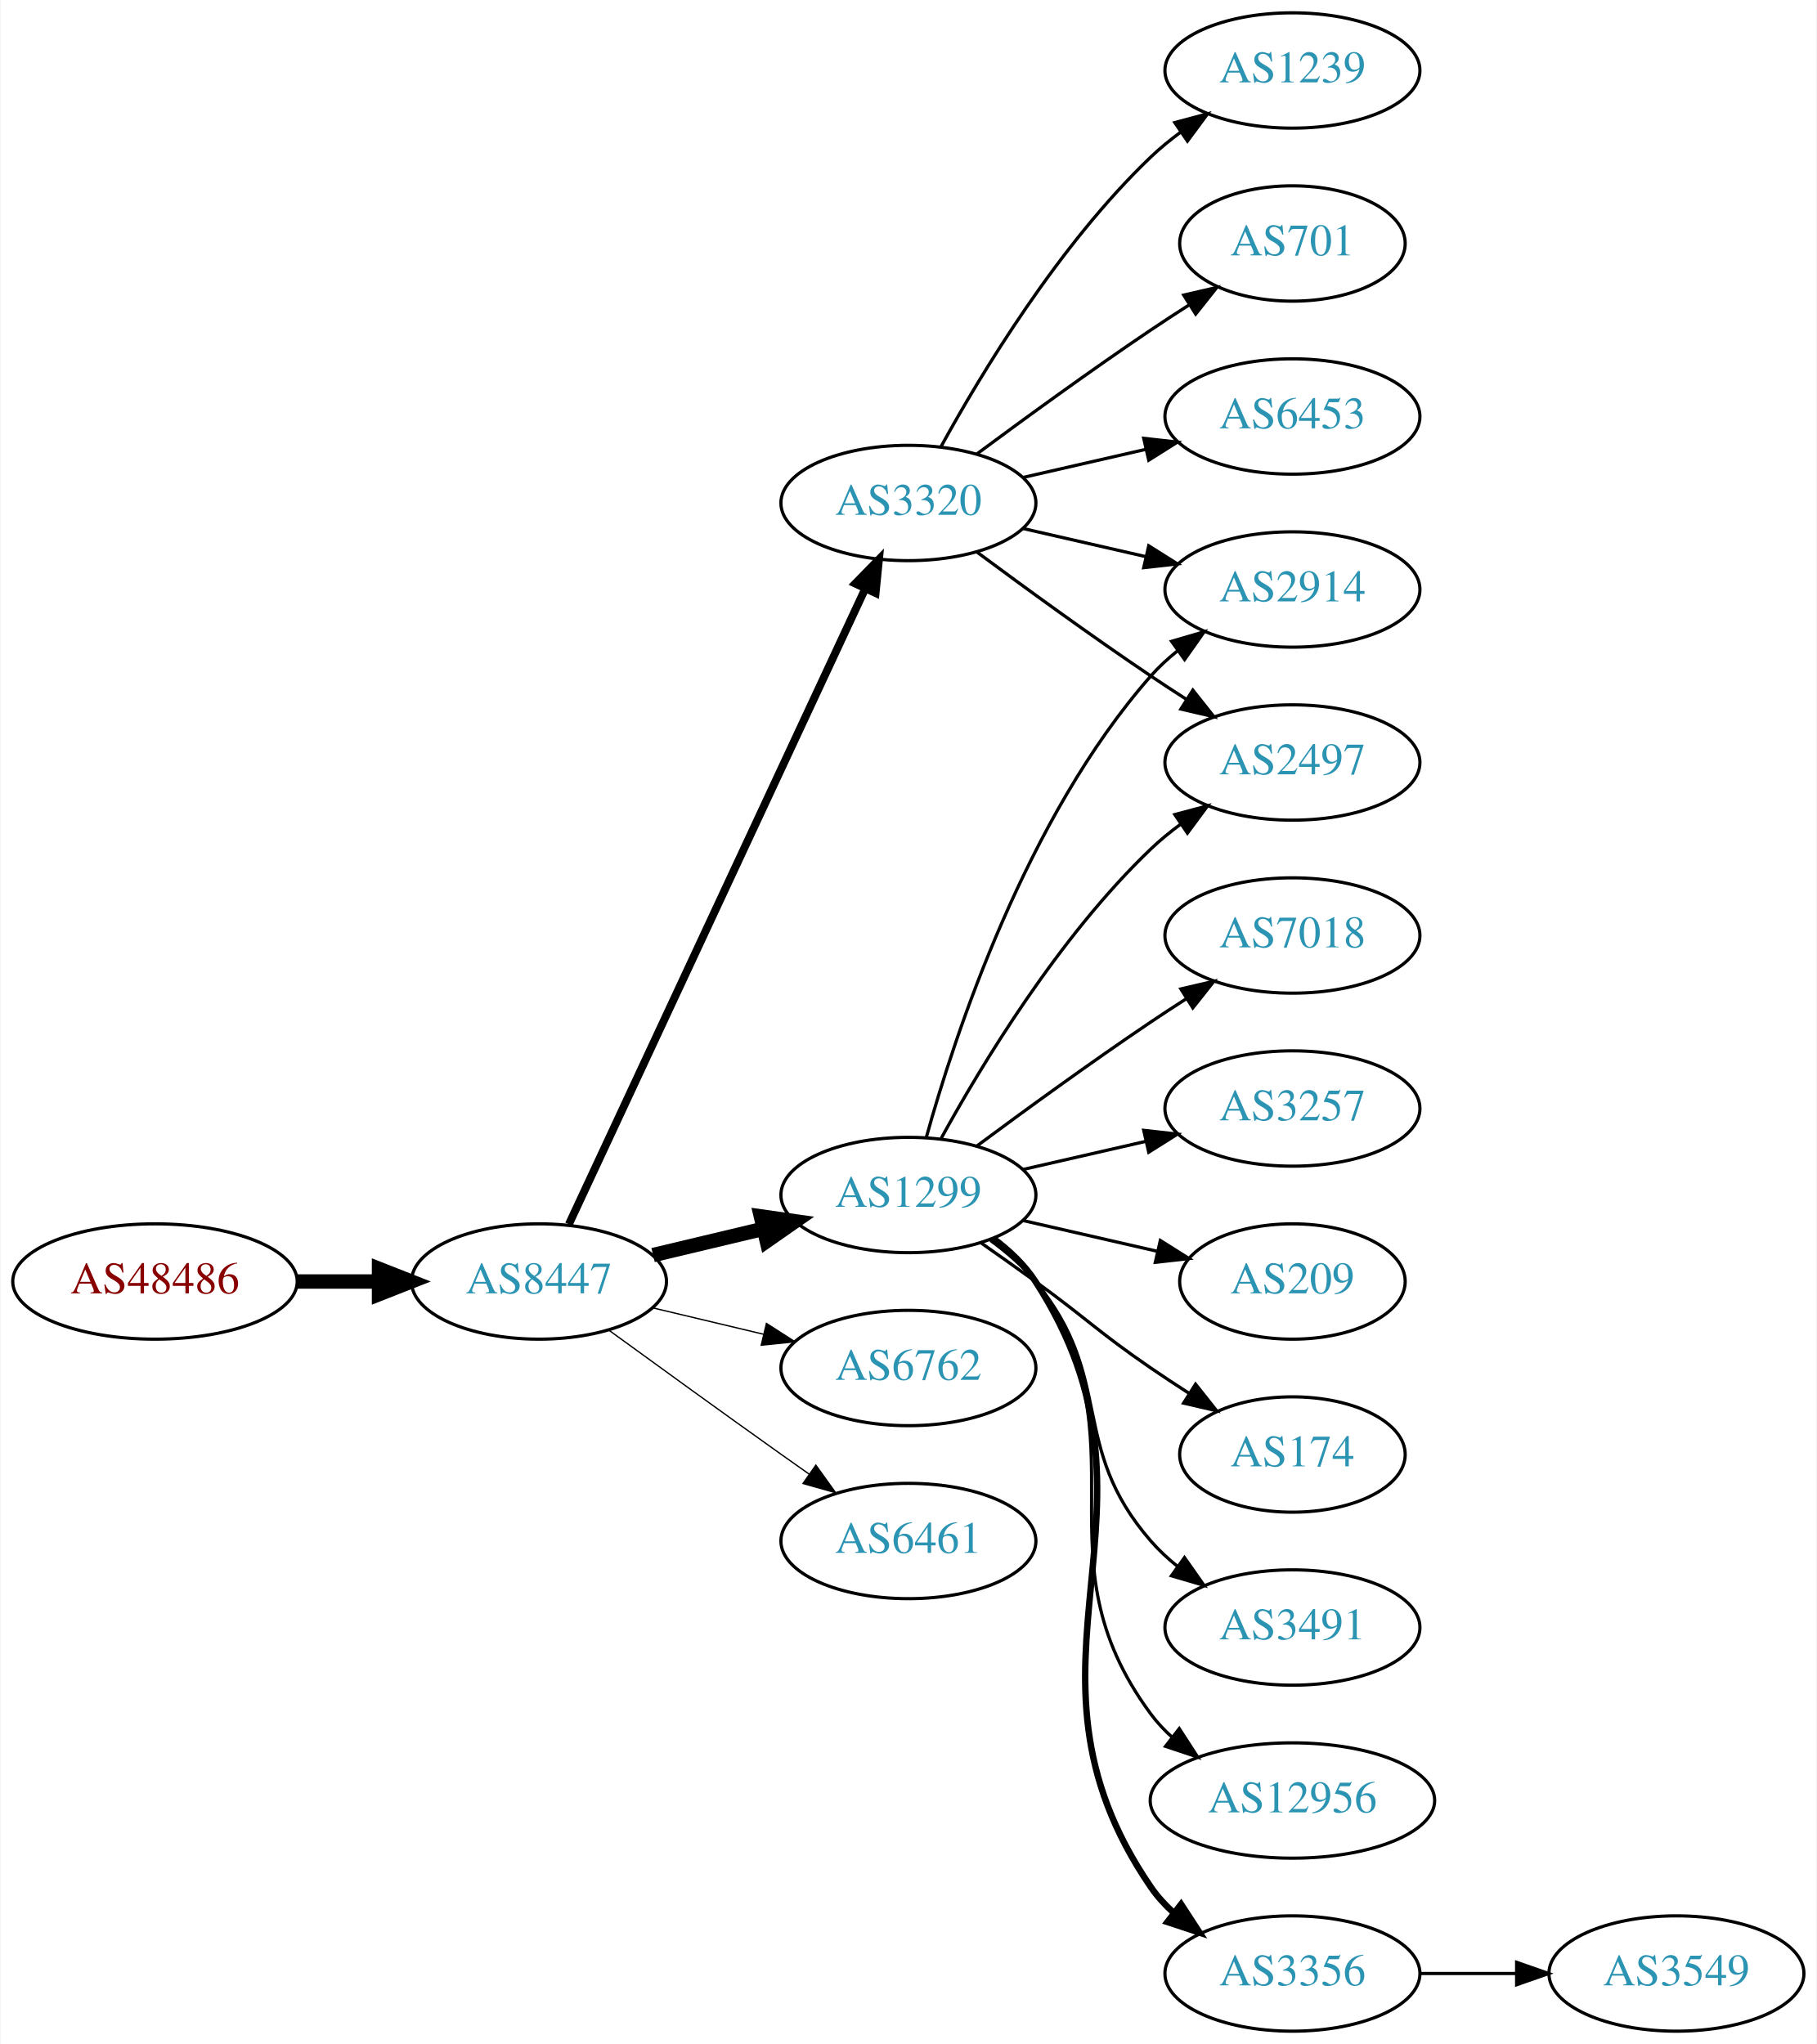
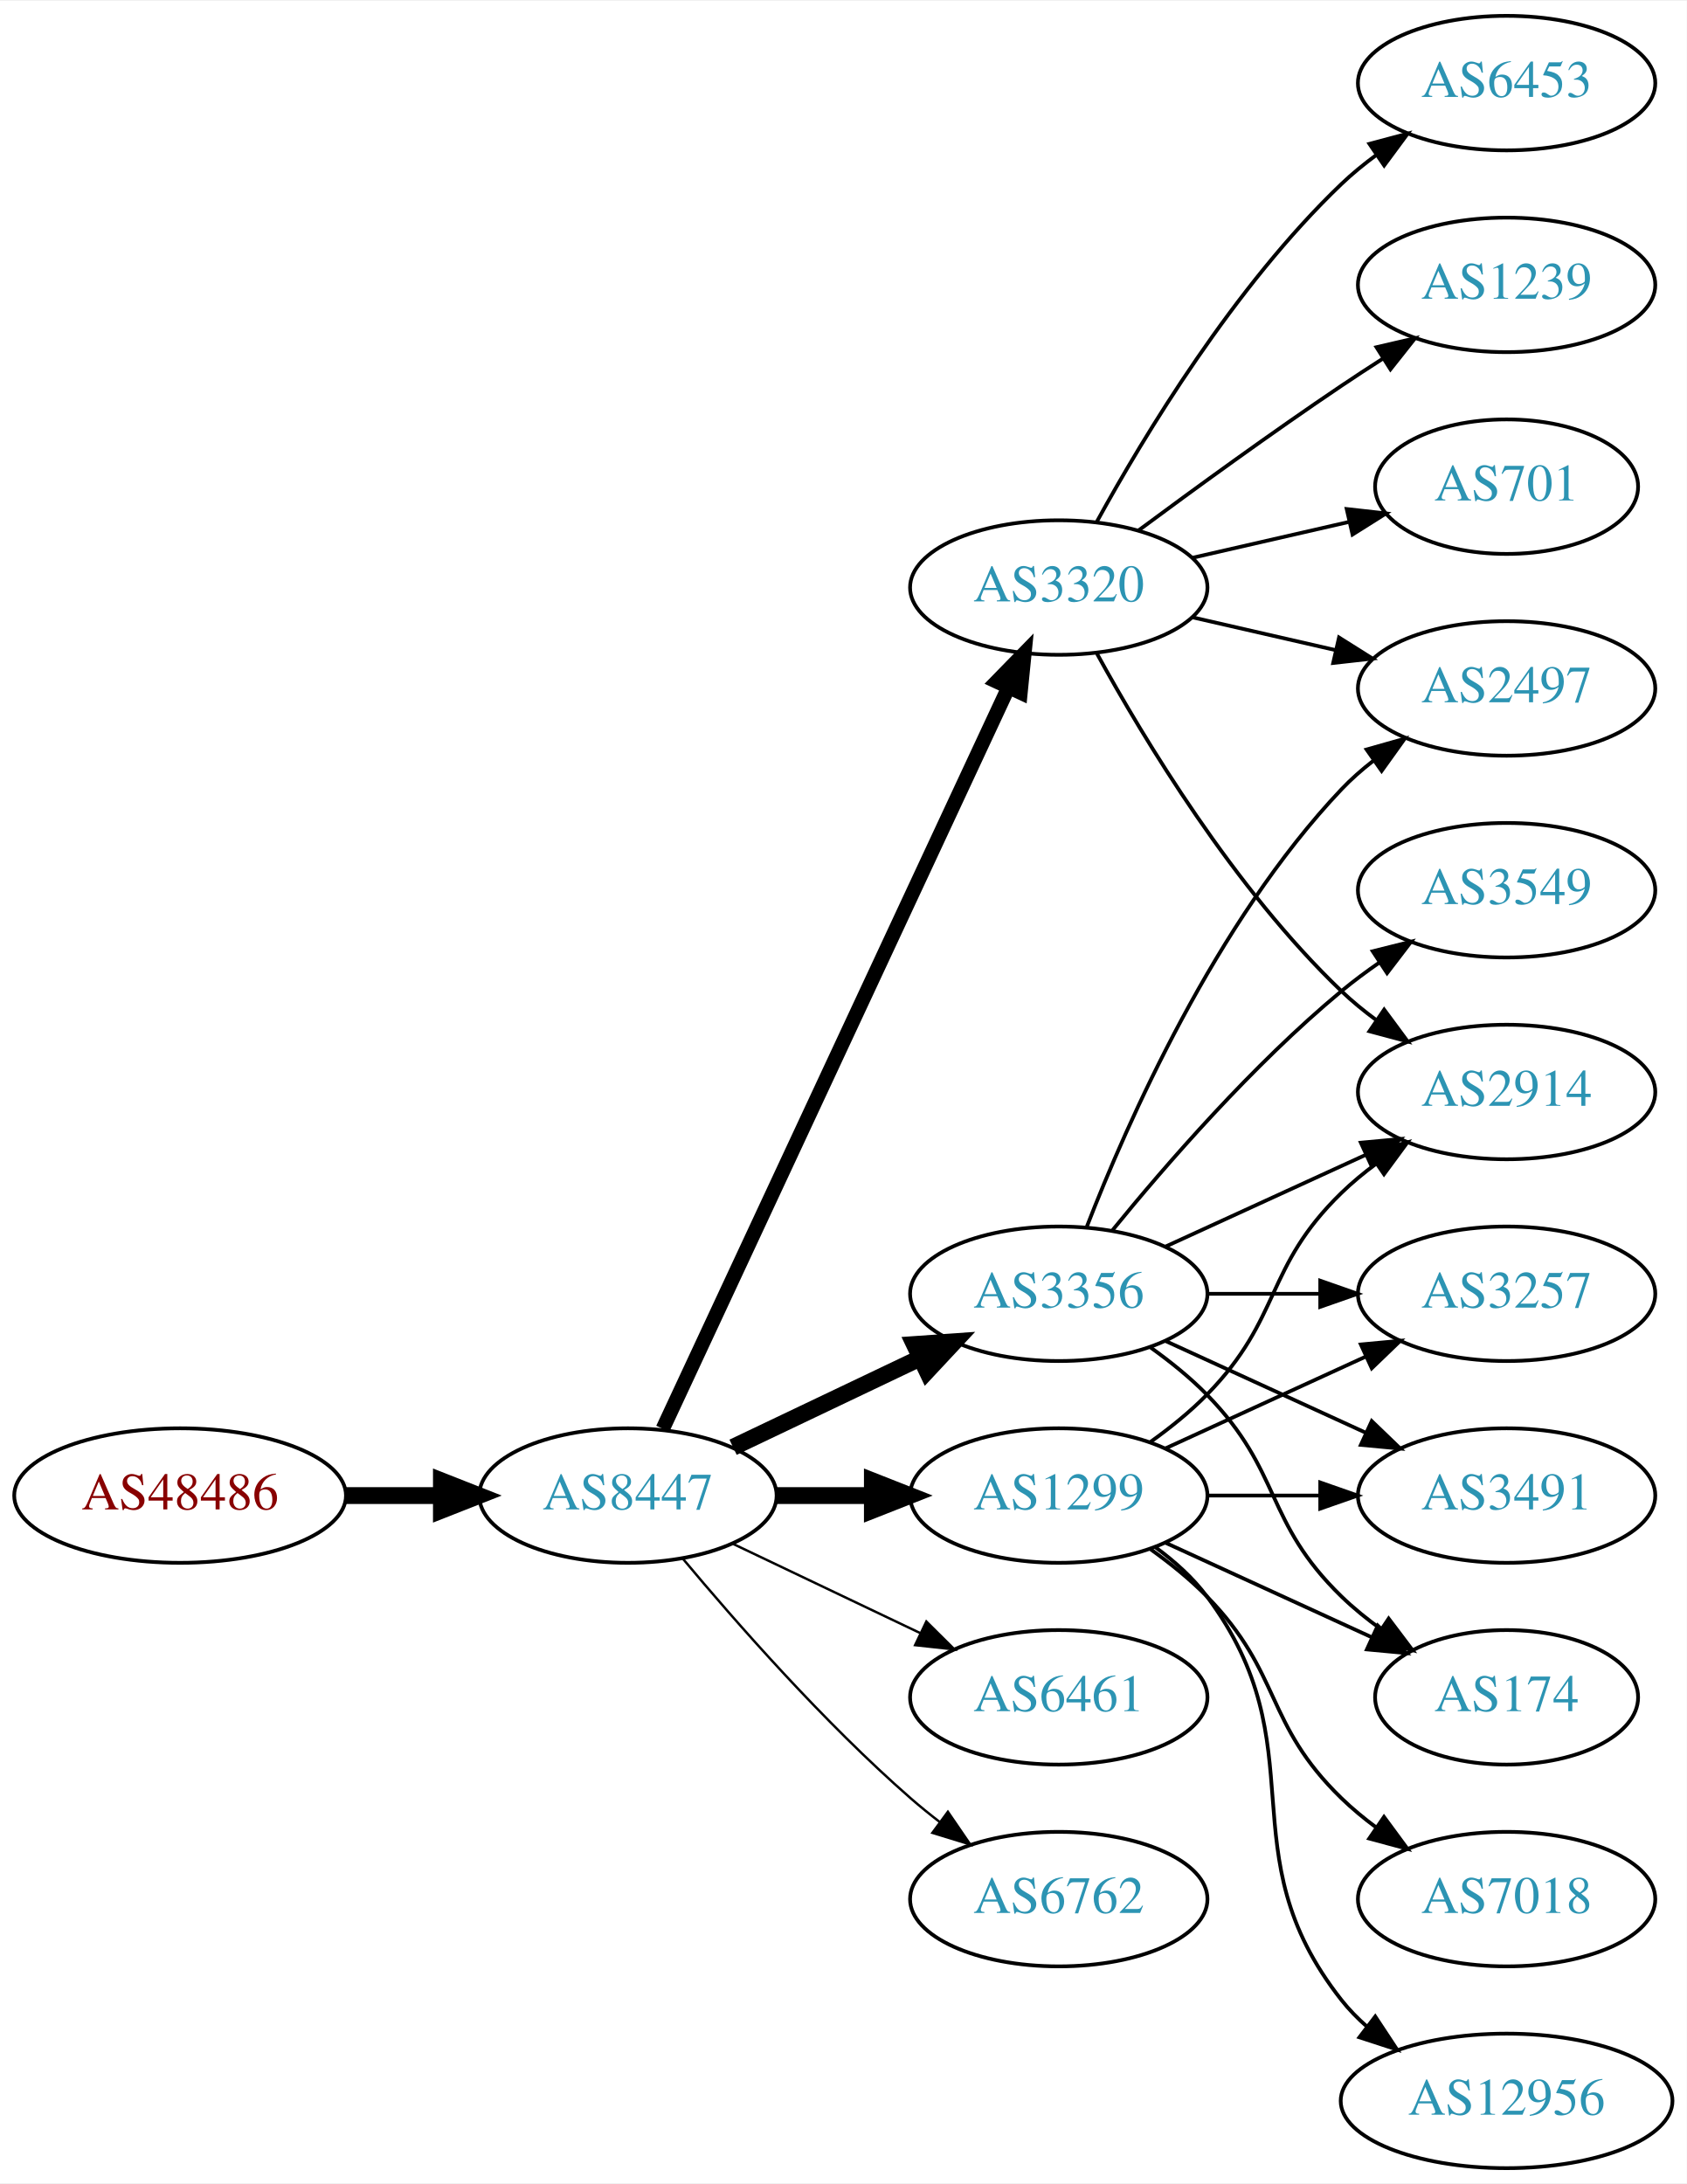
- <svg xmlns="http://www.w3.org/2000/svg" xmlns:xlink="http://www.w3.org/1999/xlink" width="567pt" height="638pt" viewBox="0.00 0.00 566.66 638.00">
-   <g id="graph0" class="graph" transform="scale(1 1) rotate(0) translate(4 634)">
-     <polygon fill="white" stroke="none" points="-4,4 -4,-634 562.663,-634 562.663,4 -4,4" />
+ <svg xmlns="http://www.w3.org/2000/svg" xmlns:xlink="http://www.w3.org/1999/xlink" width="451pt" height="584pt" viewBox="0.00 0.00 451.37 584.00">
+   <g id="graph0" class="graph" transform="scale(1 1) rotate(0) translate(4 580)">
+     <polygon fill="white" stroke="none" points="-4,4 -4,-580 447.37,-580 447.37,4 -4,4" />
    <g id="node1" class="node">
      <g id="a_node1">
        <a xlink:href="/asn/48486" xlink:title="AS48486 ~ Leder und Schuh AG [AT]">
-           <ellipse fill="#ffffff" stroke="black" cx="44.196" cy="-234" rx="44.393" ry="18" />
-           <text text-anchor="middle" x="44.196" y="-230.3" font-family="Times,serif" font-size="14.00" fill="#880000">AS48486</text>
+           <ellipse fill="#ffffff" stroke="black" cx="44.196" cy="-180" rx="44.393" ry="18" />
+           <text text-anchor="middle" x="44.196" y="-176.3" font-family="Times,serif" font-size="14.00" fill="#880000">AS48486</text>
        </a>
      </g>
    </g>
    <g id="node2" class="node">
      <g id="a_node2">
        <a xlink:href="/asn/8447" xlink:title="AS8447 ~ A1 Telekom Austria AG [AT]">
-           <ellipse fill="#ffffff" stroke="black" cx="164.039" cy="-234" rx="39.794" ry="18" />
-           <text text-anchor="middle" x="164.039" y="-230.3" font-family="Times,serif" font-size="14.00" fill="#2c94b3">AS8447</text>
+           <ellipse fill="#ffffff" stroke="black" cx="164.039" cy="-180" rx="39.794" ry="18" />
+           <text text-anchor="middle" x="164.039" y="-176.3" font-family="Times,serif" font-size="14.00" fill="#2c94b3">AS8447</text>
        </a>
      </g>
    </g>
    <g id="edge1" class="edge">
-       <path fill="none" stroke="black" stroke-width="4.5" d="M88.407,-234C96.72,-234 105.482,-234 113.965,-234" />
-       <polygon fill="black" stroke="black" stroke-width="4.5" points="114.123,-237.938 124.123,-234 114.123,-230.063 114.123,-237.938" />
+       <path fill="none" stroke="black" stroke-width="4.5" d="M88.407,-180C96.72,-180 105.482,-180 113.965,-180" />
+       <polygon fill="black" stroke="black" stroke-width="4.5" points="114.123,-183.938 124.123,-180 114.123,-176.063 114.123,-183.938" />
    </g>
    <g id="node3" class="node">
      <g id="a_node3">
-         <a xlink:href="/asn/1299" xlink:title="AS1299 ~ Telia Carrier [EU]">
-           <ellipse fill="#ffffff" stroke="black" cx="279.332" cy="-261" rx="39.794" ry="18" />
-           <text text-anchor="middle" x="279.332" y="-257.3" font-family="Times,serif" font-size="14.00" fill="#2c94b3">AS1299</text>
+         <a xlink:href="/asn/3356" xlink:title="AS3356 ~ Level 3 Parent, LLC [US]">
+           <ellipse fill="#ffffff" stroke="black" cx="279.332" cy="-234" rx="39.794" ry="18" />
+           <text text-anchor="middle" x="279.332" y="-230.3" font-family="Times,serif" font-size="14.00" fill="#2c94b3">AS3356</text>
        </a>
      </g>
    </g>
    <g id="edge2" class="edge">
-       <path fill="none" stroke="black" stroke-width="4.5" d="M199.646,-242.248C210.517,-244.838 222.671,-247.735 234.114,-250.462" />
-       <polygon fill="black" stroke="black" stroke-width="4.5" points="233.296,-254.315 243.936,-252.803 235.122,-246.654 233.296,-254.315" />
+       <path fill="none" stroke="black" stroke-width="4.5" d="M192.175,-192.934C207.169,-200.081 225.99,-209.052 242.213,-216.785" />
+       <polygon fill="black" stroke="black" stroke-width="4.5" points="240.695,-220.423 251.417,-221.171 244.084,-213.314 240.695,-220.423" />
    </g>
    <g id="node4" class="node">
      <g id="a_node4">
-         <a xlink:href="/asn/3320" xlink:title="AS3320 ~ DTAG [DE]">
-           <ellipse fill="#ffffff" stroke="black" cx="279.332" cy="-477" rx="39.794" ry="18" />
-           <text text-anchor="middle" x="279.332" y="-473.3" font-family="Times,serif" font-size="14.00" fill="#2c94b3">AS3320</text>
+         <a xlink:href="/asn/1299" xlink:title="AS1299 ~ Telia Carrier [EU]">
+           <ellipse fill="#ffffff" stroke="black" cx="279.332" cy="-180" rx="39.794" ry="18" />
+           <text text-anchor="middle" x="279.332" y="-176.3" font-family="Times,serif" font-size="14.00" fill="#2c94b3">AS1299</text>
        </a>
      </g>
    </g>
    <g id="edge3" class="edge">
-       <path fill="none" stroke="black" stroke-width="2.455" d="M173.369,-251.868C193.059,-294.101 242.559,-400.272 265.849,-450.227" />
-       <polygon fill="black" stroke="black" stroke-width="2.455" points="262.744,-451.849 270.141,-459.433 269.088,-448.891 262.744,-451.849" />
+       <path fill="none" stroke="black" stroke-width="4.5" d="M203.711,-180C211.914,-180 220.678,-180 229.21,-180" />
+       <polygon fill="black" stroke="black" stroke-width="4.5" points="229.449,-183.938 239.449,-180 229.449,-176.063 229.449,-183.938" />
    </g>
    <g id="node5" class="node">
      <g id="a_node5">
-         <a xlink:href="/asn/6762" xlink:title="AS6762 ~ TELECOM ITALIA SPARKLE S.p.A. [IT]">
-           <ellipse fill="#ffffff" stroke="black" cx="279.332" cy="-207" rx="39.794" ry="18" />
-           <text text-anchor="middle" x="279.332" y="-203.3" font-family="Times,serif" font-size="14.00" fill="#2c94b3">AS6762</text>
+         <a xlink:href="/asn/3320" xlink:title="AS3320 ~ DTAG [DE]">
+           <ellipse fill="#ffffff" stroke="black" cx="279.332" cy="-423" rx="39.794" ry="18" />
+           <text text-anchor="middle" x="279.332" y="-419.3" font-family="Times,serif" font-size="14.00" fill="#2c94b3">AS3320</text>
        </a>
      </g>
    </g>
    <g id="edge4" class="edge">
-       <path fill="none" stroke="black" stroke-width="0.409" d="M199.646,-225.752C210.517,-223.162 222.671,-220.265 234.114,-217.538" />
-       <polygon fill="black" stroke="black" stroke-width="0.409" points="235.02,-220.92 243.936,-215.197 233.397,-214.111 235.02,-220.92" />
+       <path fill="none" stroke="black" stroke-width="3.857" d="M173.369,-197.868C193.059,-240.101 242.559,-346.272 265.849,-396.227" />
+       <polygon fill="black" stroke="black" stroke-width="3.857" points="262.744,-397.849 270.141,-405.433 269.088,-394.891 262.744,-397.849" />
    </g>
    <g id="node6" class="node">
      <g id="a_node6">
        <a xlink:href="/asn/6461" xlink:title="AS6461 ~ Zayo Bandwidth [US]">
-           <ellipse fill="#ffffff" stroke="black" cx="279.332" cy="-153" rx="39.794" ry="18" />
-           <text text-anchor="middle" x="279.332" y="-149.3" font-family="Times,serif" font-size="14.00" fill="#2c94b3">AS6461</text>
+           <ellipse fill="#ffffff" stroke="black" cx="279.332" cy="-126" rx="39.794" ry="18" />
+           <text text-anchor="middle" x="279.332" y="-122.3" font-family="Times,serif" font-size="14.00" fill="#2c94b3">AS6461</text>
        </a>
      </g>
    </g>
    <g id="edge5" class="edge">
-       <path fill="none" stroke="black" stroke-width="0.409" d="M185.887,-218.778C200.821,-207.909 221.435,-192.975 239.685,-180 242.506,-177.995 245.449,-175.915 248.397,-173.841" />
-       <polygon fill="black" stroke="black" stroke-width="0.409" points="250.443,-176.681 256.621,-168.074 246.424,-170.95 250.443,-176.681" />
+       <path fill="none" stroke="black" stroke-width="0.643" d="M192.175,-167.066C207.169,-159.919 225.99,-150.948 242.213,-143.215" />
+       <polygon fill="black" stroke="black" stroke-width="0.643" points="243.895,-146.291 251.417,-138.829 240.884,-139.972 243.895,-146.291" />
    </g>
    <g id="node7" class="node">
      <g id="a_node7">
-         <a xlink:href="/asn/3257" xlink:title="AS3257 ~ GTT [DE]">
-           <ellipse fill="#ffffff" stroke="black" cx="399.174" cy="-288" rx="39.794" ry="18" />
-           <text text-anchor="middle" x="399.174" y="-284.3" font-family="Times,serif" font-size="14.00" fill="#2c94b3">AS3257</text>
+         <a xlink:href="/asn/6762" xlink:title="AS6762 ~ TELECOM ITALIA SPARKLE S.p.A. [IT]">
+           <ellipse fill="#ffffff" stroke="black" cx="279.332" cy="-72" rx="39.794" ry="18" />
+           <text text-anchor="middle" x="279.332" y="-68.3" font-family="Times,serif" font-size="14.00" fill="#2c94b3">AS6762</text>
        </a>
      </g>
    </g>
    <g id="edge6" class="edge">
-       <path fill="none" stroke="black" d="M315.051,-268.955C327.051,-271.704 340.672,-274.825 353.364,-277.733" />
-       <polygon fill="black" stroke="black" points="352.767,-281.187 363.296,-280.009 354.33,-274.364 352.767,-281.187" />
+       <path fill="none" stroke="black" stroke-width="0.643" d="M178.669,-163.183C192.951,-146.071 216.498,-119.255 239.685,-99 242.151,-96.846 244.789,-94.706 247.487,-92.628" />
+       <polygon fill="black" stroke="black" stroke-width="0.643" points="249.66,-95.375 255.641,-86.63 245.512,-89.736 249.66,-95.375" />
    </g>
    <g id="node8" class="node">
      <g id="a_node8">
-         <a xlink:href="/asn/2914" xlink:title="AS2914 ~ NTT America, Inc. [US]">
-           <ellipse fill="#ffffff" stroke="black" cx="399.174" cy="-450" rx="39.794" ry="18" />
-           <text text-anchor="middle" x="399.174" y="-446.3" font-family="Times,serif" font-size="14.00" fill="#2c94b3">AS2914</text>
+         <a xlink:href="/asn/3257" xlink:title="AS3257 ~ GTT [DE]">
+           <ellipse fill="#ffffff" stroke="black" cx="399.174" cy="-234" rx="39.794" ry="18" />
+           <text text-anchor="middle" x="399.174" y="-230.3" font-family="Times,serif" font-size="14.00" fill="#2c94b3">AS3257</text>
        </a>
      </g>
    </g>
    <g id="edge7" class="edge">
-       <path fill="none" stroke="black" d="M284.904,-278.946C293.81,-310.995 316.094,-378.842 354.978,-423 357.462,-425.821 360.312,-428.449 363.337,-430.871" />
-       <polygon fill="black" stroke="black" points="361.455,-433.828 371.627,-436.791 365.523,-428.131 361.455,-433.828" />
+       <path fill="none" stroke="black" d="M319.244,-234C328.798,-234 339.147,-234 349.11,-234" />
+       <polygon fill="black" stroke="black" points="349.302,-237.5 359.302,-234 349.302,-230.5 349.302,-237.5" />
    </g>
    <g id="node9" class="node">
      <g id="a_node9">
-         <a xlink:href="/asn/209" xlink:title="AS209 ~ CenturyLink Communications, LLC [US]">
-           <ellipse fill="#ffffff" stroke="black" cx="399.174" cy="-234" rx="35.194" ry="18" />
-           <text text-anchor="middle" x="399.174" y="-230.3" font-family="Times,serif" font-size="14.00" fill="#2c94b3">AS209</text>
+         <a xlink:href="/asn/2914" xlink:title="AS2914 ~ NTT America, Inc. [US]">
+           <ellipse fill="#ffffff" stroke="black" cx="399.174" cy="-288" rx="39.794" ry="18" />
+           <text text-anchor="middle" x="399.174" y="-284.3" font-family="Times,serif" font-size="14.00" fill="#2c94b3">AS2914</text>
        </a>
      </g>
    </g>
    <g id="edge8" class="edge">
-       <path fill="none" stroke="black" d="M315.051,-253.045C328.143,-250.045 343.166,-246.604 356.806,-243.478" />
-       <polygon fill="black" stroke="black" points="357.948,-246.807 366.914,-241.162 356.384,-239.984 357.948,-246.807" />
+       <path fill="none" stroke="black" d="M307.96,-246.661C323.917,-253.973 344.188,-263.261 361.471,-271.181" />
+       <polygon fill="black" stroke="black" points="360.169,-274.435 370.718,-275.419 363.085,-268.071 360.169,-274.435" />
    </g>
    <g id="node10" class="node">
      <g id="a_node10">
-         <a xlink:href="/asn/174" xlink:title="AS174 ~ Cogent Communications [US]">
-           <ellipse fill="#ffffff" stroke="black" cx="399.174" cy="-180" rx="35.194" ry="18" />
-           <text text-anchor="middle" x="399.174" y="-176.3" font-family="Times,serif" font-size="14.00" fill="#2c94b3">AS174</text>
+         <a xlink:href="/asn/3549" xlink:title="AS3549 ~ Level 3 Parent, LLC [US]">
+           <ellipse fill="#ffffff" stroke="black" cx="399.174" cy="-342" rx="39.794" ry="18" />
+           <text text-anchor="middle" x="399.174" y="-338.3" font-family="Times,serif" font-size="14.00" fill="#2c94b3">AS3549</text>
        </a>
      </g>
    </g>
    <g id="edge9" class="edge">
-       <path fill="none" stroke="black" d="M302.089,-245.991C307.623,-242.121 313.542,-237.936 318.978,-234 335.178,-222.271 338.483,-218.311 354.978,-207 358.773,-204.398 362.81,-201.738 366.833,-199.151" />
-       <polygon fill="black" stroke="black" points="368.94,-201.96 375.521,-193.657 365.199,-196.044 368.94,-201.96" />
+       <path fill="none" stroke="black" d="M293.751,-251.065C307.865,-268.375 331.28,-295.345 354.978,-315 358.194,-317.668 361.695,-320.27 365.265,-322.741" />
+       <polygon fill="black" stroke="black" points="363.343,-325.666 373.622,-328.236 367.189,-319.817 363.343,-325.666" />
    </g>
    <g id="node11" class="node">
      <g id="a_node11">
        <a xlink:href="/asn/3491" xlink:title="AS3491 ~ PCCW Global, Inc. [US]">
-           <ellipse fill="#ffffff" stroke="black" cx="399.174" cy="-126" rx="39.794" ry="18" />
-           <text text-anchor="middle" x="399.174" y="-122.3" font-family="Times,serif" font-size="14.00" fill="#2c94b3">AS3491</text>
+           <ellipse fill="#ffffff" stroke="black" cx="399.174" cy="-180" rx="39.794" ry="18" />
+           <text text-anchor="middle" x="399.174" y="-176.3" font-family="Times,serif" font-size="14.00" fill="#2c94b3">AS3491</text>
        </a>
      </g>
    </g>
    <g id="edge10" class="edge">
-       <path fill="none" stroke="black" d="M304.912,-246.844C310.007,-243.128 315.02,-238.799 318.978,-234 344.043,-203.606 329.144,-182.742 354.978,-153 357.443,-150.162 360.28,-147.523 363.297,-145.094" />
-       <polygon fill="black" stroke="black" points="365.484,-147.833 371.575,-139.164 361.408,-142.142 365.484,-147.833" />
+       <path fill="none" stroke="black" d="M307.96,-221.339C323.917,-214.027 344.188,-204.739 361.471,-196.819" />
+       <polygon fill="black" stroke="black" points="363.085,-199.929 370.718,-192.581 360.169,-193.565 363.085,-199.929" />
    </g>
    <g id="node12" class="node">
      <g id="a_node12">
        <a xlink:href="/asn/2497" xlink:title="AS2497 ~ Internet Initiative Japan Inc. [JP]">
          <ellipse fill="#ffffff" stroke="black" cx="399.174" cy="-396" rx="39.794" ry="18" />
          <text text-anchor="middle" x="399.174" y="-392.3" font-family="Times,serif" font-size="14.00" fill="#2c94b3">AS2497</text>
        </a>
      </g>
    </g>
    <g id="edge11" class="edge">
-       <path fill="none" stroke="black" d="M289.573,-278.713C302.118,-301.561 326.295,-341.611 354.978,-369 357.846,-371.739 361.035,-374.347 364.344,-376.785" />
-       <polygon fill="black" stroke="black" points="362.468,-379.742 372.704,-382.477 366.407,-373.956 362.468,-379.742" />
+       <path fill="none" stroke="black" d="M286.855,-251.994C297.605,-279.728 321.262,-333.429 354.978,-369 357.564,-371.728 360.481,-374.294 363.55,-376.677" />
+       <polygon fill="black" stroke="black" points="361.704,-379.658 371.898,-382.543 365.728,-373.93 361.704,-379.658" />
    </g>
    <g id="node13" class="node">
      <g id="a_node13">
-         <a xlink:href="/asn/12956" xlink:title="AS12956 ~ TELXIUS [ES]">
-           <ellipse fill="#ffffff" stroke="black" cx="399.174" cy="-72" rx="44.393" ry="18" />
-           <text text-anchor="middle" x="399.174" y="-68.3" font-family="Times,serif" font-size="14.00" fill="#2c94b3">AS12956</text>
+         <a xlink:href="/asn/174" xlink:title="AS174 ~ Cogent Communications [US]">
+           <ellipse fill="#ffffff" stroke="black" cx="399.174" cy="-126" rx="35.194" ry="18" />
+           <text text-anchor="middle" x="399.174" y="-122.3" font-family="Times,serif" font-size="14.00" fill="#2c94b3">AS174</text>
        </a>
      </g>
    </g>
    <g id="edge12" class="edge">
-       <path fill="none" stroke="black" d="M305.491,-247.284C310.555,-243.545 315.411,-239.096 318.978,-234 354.592,-183.131 318.075,-148.941 354.978,-99 356.923,-96.368 359.208,-93.933 361.694,-91.693" />
-       <polygon fill="black" stroke="black" points="363.855,-94.446 369.617,-85.555 359.568,-88.913 363.855,-94.446" />
+       <path fill="none" stroke="black" d="M303.926,-219.611C309.182,-215.852 314.513,-211.563 318.978,-207 339.151,-186.383 334.285,-173.094 354.978,-153 358.206,-149.866 361.857,-146.911 365.635,-144.188" />
+       <polygon fill="black" stroke="black" points="367.614,-147.075 373.995,-138.617 363.732,-141.25 367.614,-147.075" />
+     </g>
+     <g id="edge18" class="edge">
+       <path fill="none" stroke="black" d="M307.96,-192.661C323.917,-199.973 344.188,-209.261 361.471,-217.181" />
+       <polygon fill="black" stroke="black" points="360.169,-220.435 370.718,-221.419 363.085,-214.071 360.169,-220.435" />
+     </g>
+     <g id="edge13" class="edge">
+       <path fill="none" stroke="black" d="M303.926,-194.389C309.182,-198.148 314.513,-202.437 318.978,-207 339.151,-227.617 334.285,-240.906 354.978,-261 357.823,-263.763 360.997,-266.386 364.297,-268.834" />
+       <polygon fill="black" stroke="black" points="362.414,-271.786 372.645,-274.538 366.363,-266.006 362.414,-271.786" />
+     </g>
+     <g id="edge16" class="edge">
+       <path fill="none" stroke="black" d="M319.244,-180C328.798,-180 339.147,-180 349.11,-180" />
+       <polygon fill="black" stroke="black" points="349.302,-183.5 359.302,-180 349.302,-176.5 349.302,-183.5" />
+     </g>
+     <g id="edge14" class="edge">
+       <path fill="none" stroke="black" d="M307.96,-167.339C324.377,-159.817 345.358,-150.202 362.955,-142.139" />
+       <polygon fill="black" stroke="black" points="364.7,-145.189 372.332,-137.842 361.783,-138.826 364.7,-145.189" />
    </g>
    <g id="node14" class="node">
      <g id="a_node14">
-         <a xlink:href="/asn/3356" xlink:title="AS3356 ~ Level 3 Parent, LLC [US]">
-           <ellipse fill="#ffffff" stroke="black" cx="399.174" cy="-18" rx="39.794" ry="18" />
-           <text text-anchor="middle" x="399.174" y="-14.3" font-family="Times,serif" font-size="14.00" fill="#2c94b3">AS3356</text>
-         </a>
-       </g>
-     </g>
-     <g id="edge13" class="edge">
-       <path fill="none" stroke="black" stroke-width="2" d="M305.768,-247.47C310.818,-243.722 315.597,-239.221 318.978,-234 365.453,-162.222 306.682,-115.566 354.978,-45 356.926,-42.154 359.283,-39.548 361.879,-37.176" />
-       <polygon fill="black" stroke="black" stroke-width="2" points="364.431,-39.628 370.215,-30.752 360.158,-34.083 364.431,-39.628" />
+         <a xlink:href="/asn/12956" xlink:title="AS12956 ~ TELXIUS [ES]">
+           <ellipse fill="#ffffff" stroke="black" cx="399.174" cy="-18" rx="44.393" ry="18" />
+           <text text-anchor="middle" x="399.174" y="-14.3" font-family="Times,serif" font-size="14.00" fill="#2c94b3">AS12956</text>
+         </a>
+       </g>
+     </g>
+     <g id="edge15" class="edge">
+       <path fill="none" stroke="black" d="M305.262,-166.118C310.338,-162.389 315.256,-157.984 318.978,-153 349.249,-112.458 323.679,-84.754 354.978,-45 357.002,-42.429 359.344,-40.037 361.868,-37.826" />
+       <polygon fill="black" stroke="black" points="364.025,-40.584 369.858,-31.739 359.782,-35.016 364.025,-40.584" />
    </g>
    <g id="node15" class="node">
      <g id="a_node15">
        <a xlink:href="/asn/7018" xlink:title="AS7018 ~ AT&amp;T Services, Inc. [US]">
-           <ellipse fill="#ffffff" stroke="black" cx="399.174" cy="-342" rx="39.794" ry="18" />
-           <text text-anchor="middle" x="399.174" y="-338.3" font-family="Times,serif" font-size="14.00" fill="#2c94b3">AS7018</text>
-         </a>
-       </g>
-     </g>
-     <g id="edge14" class="edge">
-       <path fill="none" stroke="black" d="M300.662,-276.277C315.524,-287.304 336.269,-302.407 354.978,-315 358.527,-317.389 362.277,-319.839 366.026,-322.242" />
-       <polygon fill="black" stroke="black" points="364.352,-325.325 374.674,-327.712 368.094,-319.409 364.352,-325.325" />
-     </g>
-     <g id="edge15" class="edge">
-       <path fill="none" stroke="black" d="M315.051,-469.045C327.051,-466.296 340.672,-463.175 353.364,-460.267" />
-       <polygon fill="black" stroke="black" points="354.33,-463.636 363.296,-457.991 352.767,-456.813 354.33,-463.636" />
-     </g>
-     <g id="edge16" class="edge">
-       <path fill="none" stroke="black" d="M300.662,-461.723C315.524,-450.696 336.269,-435.593 354.978,-423 358.527,-420.611 362.277,-418.161 366.026,-415.758" />
-       <polygon fill="black" stroke="black" points="368.094,-418.591 374.674,-410.288 364.352,-412.675 368.094,-418.591" />
+           <ellipse fill="#ffffff" stroke="black" cx="399.174" cy="-72" rx="39.794" ry="18" />
+           <text text-anchor="middle" x="399.174" y="-68.3" font-family="Times,serif" font-size="14.00" fill="#2c94b3">AS7018</text>
+         </a>
+       </g>
+     </g>
+     <g id="edge17" class="edge">
+       <path fill="none" stroke="black" d="M303.926,-165.611C309.182,-161.852 314.513,-157.563 318.978,-153 339.151,-132.383 334.285,-119.094 354.978,-99 357.823,-96.237 360.997,-93.614 364.297,-91.166" />
+       <polygon fill="black" stroke="black" points="366.363,-93.993 372.645,-85.462 362.414,-88.214 366.363,-93.993" />
+     </g>
+     <g id="edge22" class="edge">
+       <path fill="none" stroke="black" d="M289.573,-405.287C302.118,-382.439 326.295,-342.389 354.978,-315 357.846,-312.261 361.035,-309.653 364.344,-307.215" />
+       <polygon fill="black" stroke="black" points="366.407,-310.044 372.704,-301.523 362.468,-304.258 366.407,-310.044" />
+     </g>
+     <g id="edge19" class="edge">
+       <path fill="none" stroke="black" d="M315.051,-415.045C327.051,-412.296 340.672,-409.175 353.364,-406.267" />
+       <polygon fill="black" stroke="black" points="354.33,-409.636 363.296,-403.991 352.767,-402.813 354.33,-409.636" />
    </g>
    <g id="node16" class="node">
      <g id="a_node16">
-         <a xlink:href="/asn/1239" xlink:title="AS1239 ~ Sprint [US]">
-           <ellipse fill="#ffffff" stroke="black" cx="399.174" cy="-612" rx="39.794" ry="18" />
-           <text text-anchor="middle" x="399.174" y="-608.3" font-family="Times,serif" font-size="14.00" fill="#2c94b3">AS1239</text>
-         </a>
-       </g>
-     </g>
-     <g id="edge17" class="edge">
-       <path fill="none" stroke="black" d="M289.573,-494.713C302.118,-517.561 326.295,-557.611 354.978,-585 357.846,-587.739 361.035,-590.347 364.344,-592.785" />
-       <polygon fill="black" stroke="black" points="362.468,-595.742 372.704,-598.477 366.407,-589.956 362.468,-595.742" />
+         <a xlink:href="/asn/6453" xlink:title="AS6453 ~ TATA COMMUNICATIONS (AMERICA) INC [US]">
+           <ellipse fill="#ffffff" stroke="black" cx="399.174" cy="-558" rx="39.794" ry="18" />
+           <text text-anchor="middle" x="399.174" y="-554.3" font-family="Times,serif" font-size="14.00" fill="#2c94b3">AS6453</text>
+         </a>
+       </g>
+     </g>
+     <g id="edge20" class="edge">
+       <path fill="none" stroke="black" d="M289.573,-440.713C302.118,-463.561 326.295,-503.611 354.978,-531 357.846,-533.739 361.035,-536.347 364.344,-538.785" />
+       <polygon fill="black" stroke="black" points="362.468,-541.742 372.704,-544.477 366.407,-535.956 362.468,-541.742" />
    </g>
    <g id="node17" class="node">
      <g id="a_node17">
-         <a xlink:href="/asn/701" xlink:title="AS701 ~ UUNET [US]">
-           <ellipse fill="#ffffff" stroke="black" cx="399.174" cy="-558" rx="35.194" ry="18" />
-           <text text-anchor="middle" x="399.174" y="-554.3" font-family="Times,serif" font-size="14.00" fill="#2c94b3">AS701</text>
-         </a>
-       </g>
-     </g>
-     <g id="edge18" class="edge">
-       <path fill="none" stroke="black" d="M300.662,-492.277C315.524,-503.304 336.269,-518.407 354.978,-531 358.795,-533.569 362.845,-536.21 366.876,-538.786" />
-       <polygon fill="black" stroke="black" points="365.245,-541.895 375.57,-544.271 368.98,-535.975 365.245,-541.895" />
+         <a xlink:href="/asn/1239" xlink:title="AS1239 ~ Sprint [US]">
+           <ellipse fill="#ffffff" stroke="black" cx="399.174" cy="-504" rx="39.794" ry="18" />
+           <text text-anchor="middle" x="399.174" y="-500.3" font-family="Times,serif" font-size="14.00" fill="#2c94b3">AS1239</text>
+         </a>
+       </g>
+     </g>
+     <g id="edge21" class="edge">
+       <path fill="none" stroke="black" d="M300.662,-438.277C315.524,-449.304 336.269,-464.407 354.978,-477 358.527,-479.389 362.277,-481.839 366.026,-484.242" />
+       <polygon fill="black" stroke="black" points="364.352,-487.325 374.674,-489.712 368.094,-481.409 364.352,-487.325" />
    </g>
    <g id="node18" class="node">
      <g id="a_node18">
-         <a xlink:href="/asn/6453" xlink:title="AS6453 ~ TATA COMMUNICATIONS (AMERICA) INC [US]">
-           <ellipse fill="#ffffff" stroke="black" cx="399.174" cy="-504" rx="39.794" ry="18" />
-           <text text-anchor="middle" x="399.174" y="-500.3" font-family="Times,serif" font-size="14.00" fill="#2c94b3">AS6453</text>
-         </a>
-       </g>
-     </g>
-     <g id="edge19" class="edge">
-       <path fill="none" stroke="black" d="M315.051,-484.955C327.051,-487.704 340.672,-490.825 353.364,-493.733" />
-       <polygon fill="black" stroke="black" points="352.767,-497.187 363.296,-496.009 354.33,-490.364 352.767,-497.187" />
-     </g>
-     <g id="node19" class="node">
-       <g id="a_node19">
-         <a xlink:href="/asn/3549" xlink:title="AS3549 ~ Level 3 Parent, LLC [US]">
-           <ellipse fill="#ffffff" stroke="black" cx="519.017" cy="-18" rx="39.794" ry="18" />
-           <text text-anchor="middle" x="519.017" y="-14.3" font-family="Times,serif" font-size="14.00" fill="#2c94b3">AS3549</text>
-         </a>
-       </g>
-     </g>
-     <g id="edge20" class="edge">
-       <path fill="none" stroke="black" d="M439.087,-18C448.64,-18 458.99,-18 468.952,-18" />
-       <polygon fill="black" stroke="black" points="469.145,-21.5 479.145,-18 469.145,-14.5 469.145,-21.5" />
+         <a xlink:href="/asn/701" xlink:title="AS701 ~ UUNET [US]">
+           <ellipse fill="#ffffff" stroke="black" cx="399.174" cy="-450" rx="35.194" ry="18" />
+           <text text-anchor="middle" x="399.174" y="-446.3" font-family="Times,serif" font-size="14.00" fill="#2c94b3">AS701</text>
+         </a>
+       </g>
+     </g>
+     <g id="edge23" class="edge">
+       <path fill="none" stroke="black" d="M315.051,-430.955C328.143,-433.955 343.166,-437.396 356.806,-440.522" />
+       <polygon fill="black" stroke="black" points="356.384,-444.016 366.914,-442.838 357.948,-437.193 356.384,-444.016" />
    </g>
  </g>
</svg>
